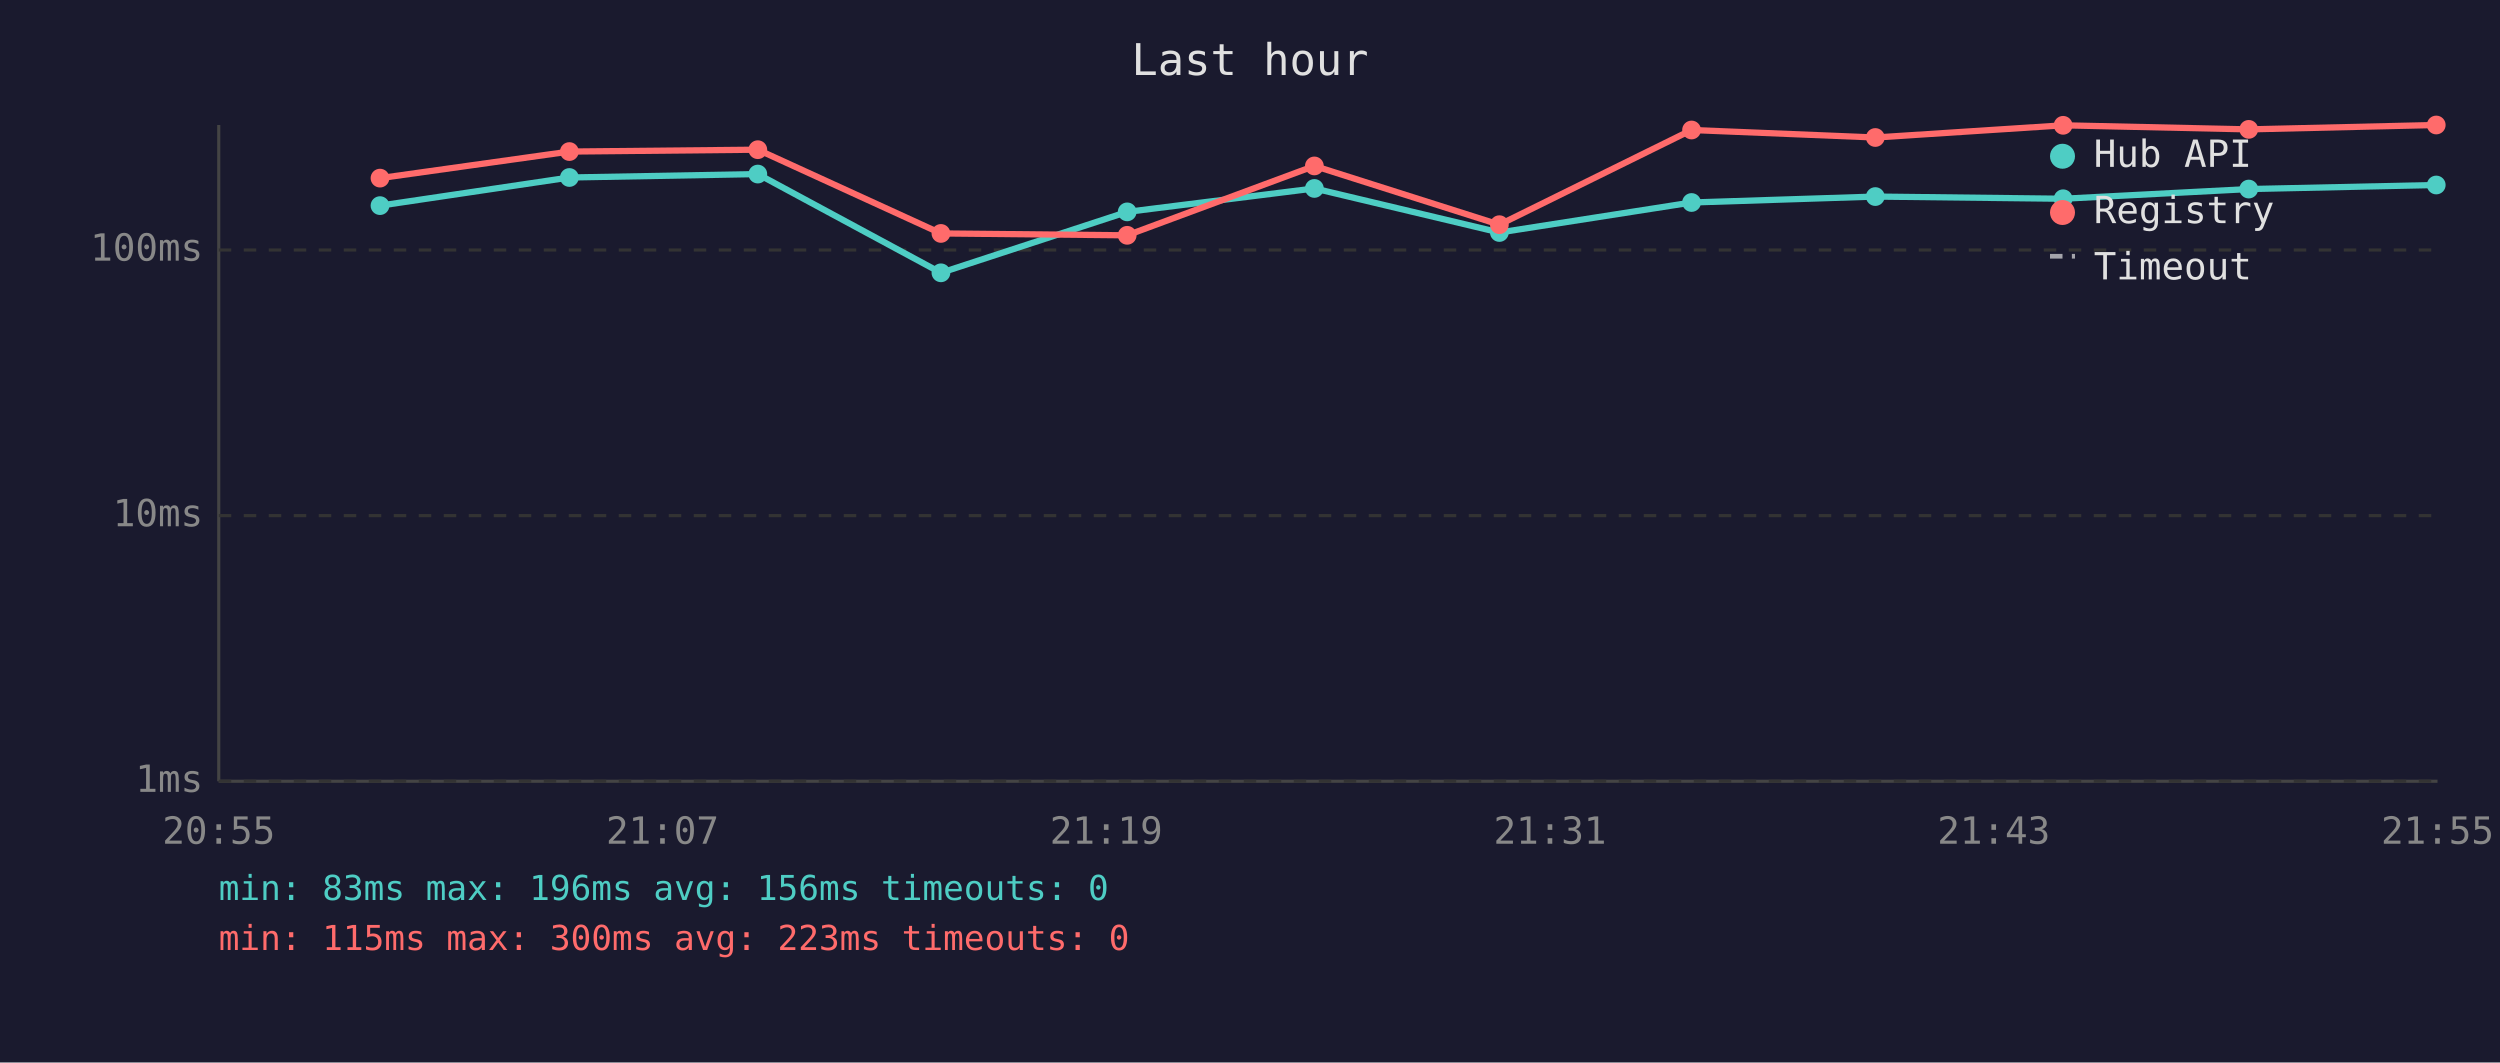
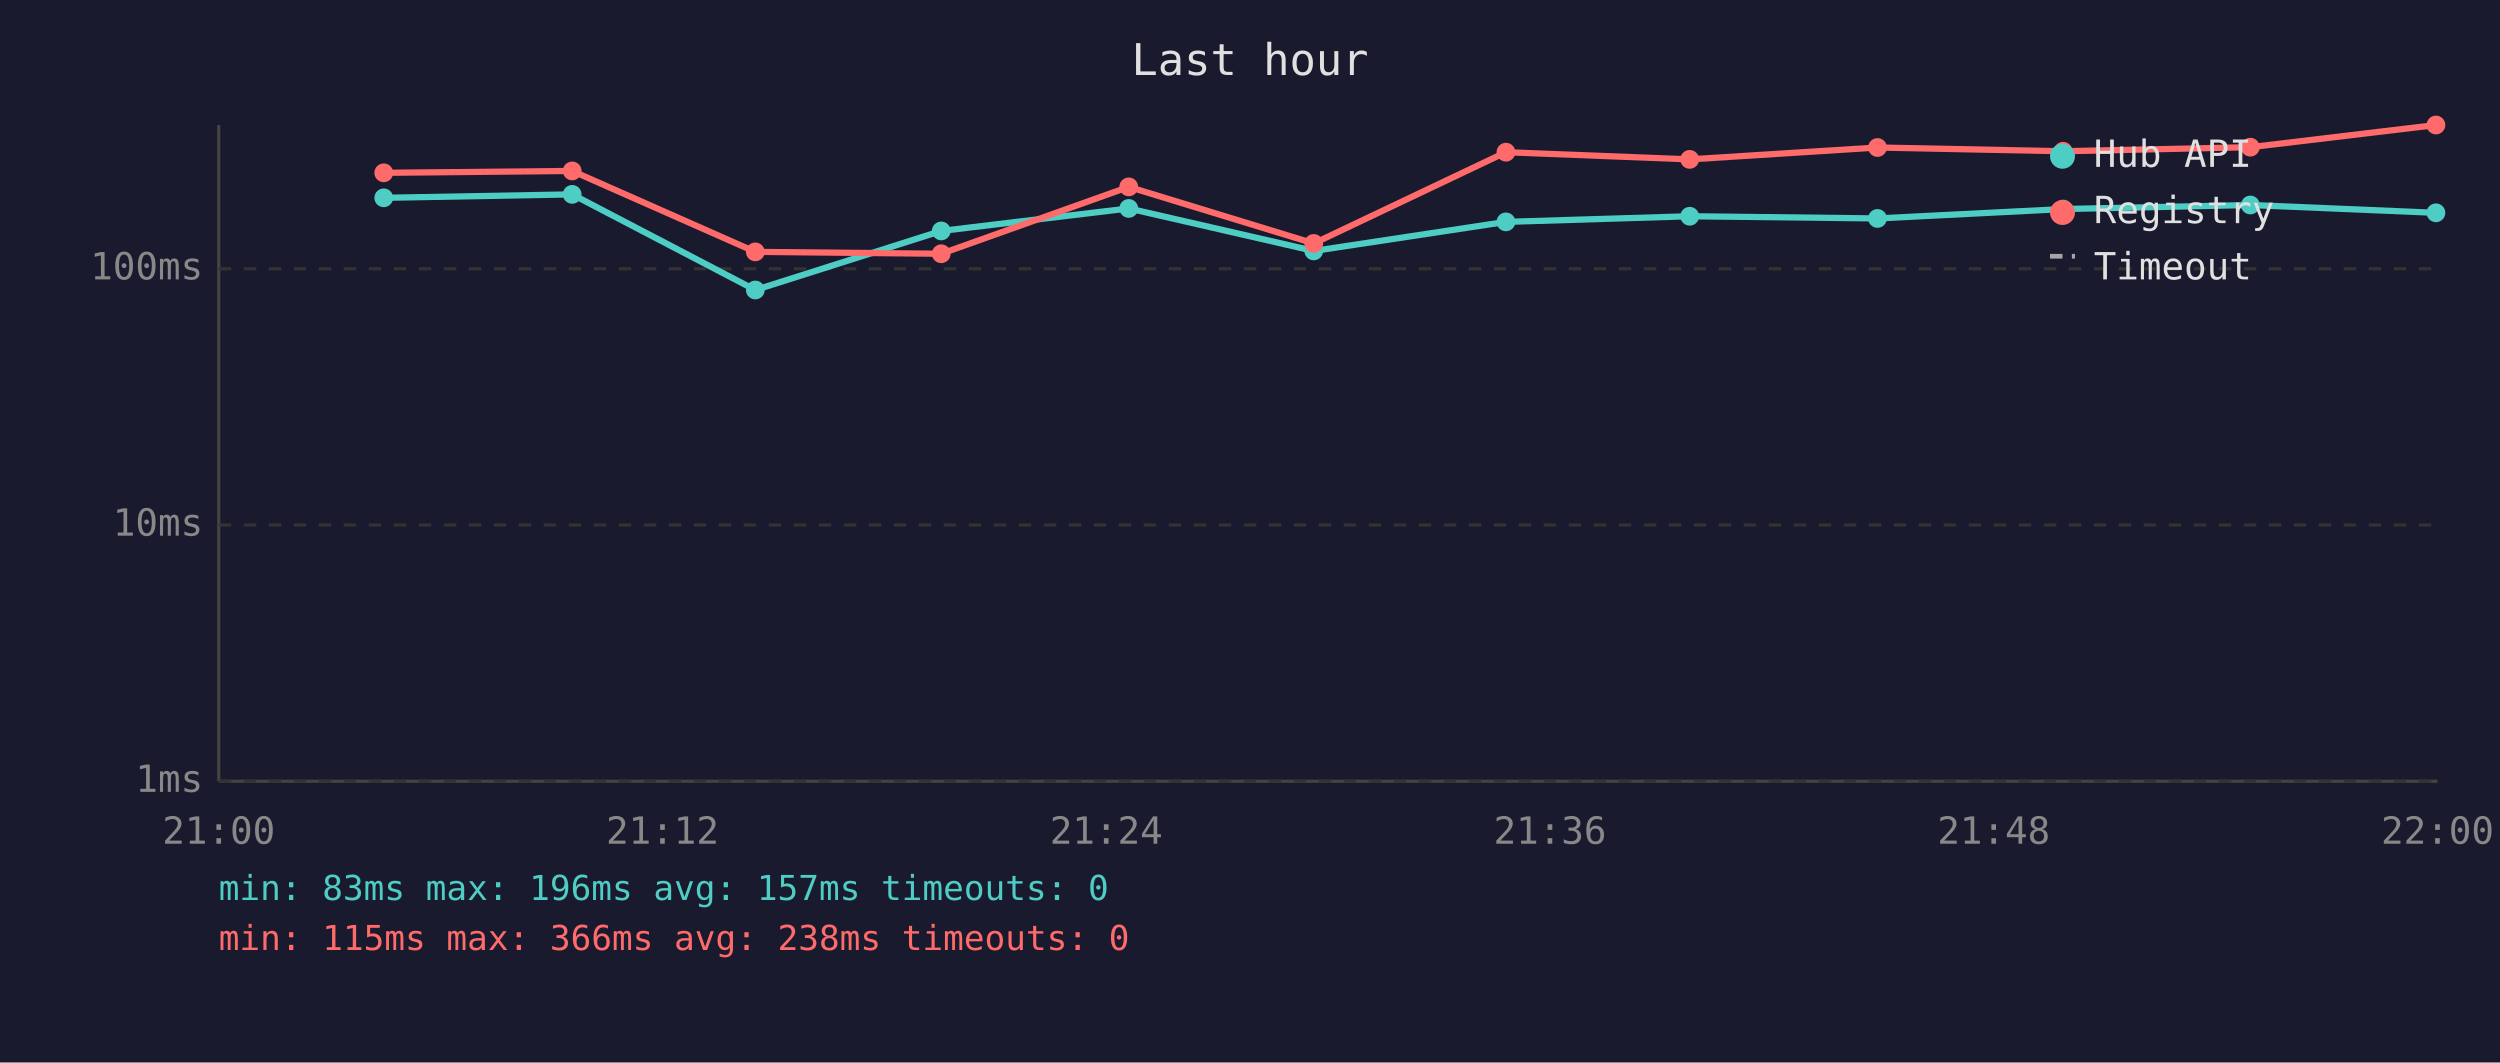
<svg xmlns="http://www.w3.org/2000/svg" viewBox="0 0 800 340" font-family="monospace" font-size="12">
  <rect width="800" height="340" fill="#1a1a2e" />
  <text x="400" y="24" fill="#e0e0e0" font-size="14" text-anchor="middle">Last hour</text>
  <line x1="70" y1="40" x2="70" y2="250" stroke="#444" stroke-width="1" />
  <line x1="70" y1="250" x2="780" y2="250" stroke="#444" stroke-width="1" />
  <line x1="70" y1="250" x2="780" y2="250" stroke="#333" stroke-width="1" stroke-dasharray="4" />
  <text x="65" y="250" fill="#888" text-anchor="end" dominant-baseline="middle">1ms</text>
-   <line x1="70" y1="165" x2="780" y2="165" stroke="#333" stroke-width="1" stroke-dasharray="4" />
-   <text x="65" y="165" fill="#888" text-anchor="end" dominant-baseline="middle">10ms</text>
-   <line x1="70" y1="80" x2="780" y2="80" stroke="#333" stroke-width="1" stroke-dasharray="4" />
-   <text x="65" y="80" fill="#888" text-anchor="end" dominant-baseline="middle">100ms</text>
-   <text x="70" y="270" fill="#888" text-anchor="middle">20:55</text>
-   <text x="212" y="270" fill="#888" text-anchor="middle">21:07</text>
-   <text x="354" y="270" fill="#888" text-anchor="middle">21:19</text>
-   <text x="496" y="270" fill="#888" text-anchor="middle">21:31</text>
-   <text x="638" y="270" fill="#888" text-anchor="middle">21:43</text>
-   <text x="780" y="270" fill="#888" text-anchor="middle">21:55</text>
-   <polyline points="121.6,65.8 182.2,56.8 242.5,55.7 301.1,87.3 360.7,67.8 420.6,60.3 479.8,74.4 541.3,64.8 600.1,62.9 660.2,63.6 719.6,60.5 779.6,59.2" fill="none" stroke="#4ecdc4" stroke-width="2" opacity="1" />
-   <circle cx="121.6" cy="65.8" r="3" fill="#4ecdc4" />
-   <circle cx="182.2" cy="56.8" r="3" fill="#4ecdc4" />
-   <circle cx="242.5" cy="55.7" r="3" fill="#4ecdc4" />
-   <circle cx="301.1" cy="87.3" r="3" fill="#4ecdc4" />
-   <circle cx="360.7" cy="67.8" r="3" fill="#4ecdc4" />
-   <circle cx="420.6" cy="60.3" r="3" fill="#4ecdc4" />
-   <circle cx="479.8" cy="74.4" r="3" fill="#4ecdc4" />
-   <circle cx="541.3" cy="64.8" r="3" fill="#4ecdc4" />
-   <circle cx="600.1" cy="62.9" r="3" fill="#4ecdc4" />
-   <circle cx="660.2" cy="63.6" r="3" fill="#4ecdc4" />
-   <circle cx="719.6" cy="60.5" r="3" fill="#4ecdc4" />
-   <circle cx="779.6" cy="59.2" r="3" fill="#4ecdc4" />
-   <polyline points="121.6,57.0 182.2,48.5 242.5,47.9 301.1,74.7 360.7,75.3 420.6,53.1 479.8,71.9 541.3,41.6 600.1,44.0 660.2,40.1 719.6,41.4 779.6,40.0" fill="none" stroke="#ff6b6b" stroke-width="2" opacity="1" />
-   <circle cx="121.6" cy="57.0" r="3" fill="#ff6b6b" />
-   <circle cx="182.2" cy="48.5" r="3" fill="#ff6b6b" />
-   <circle cx="242.5" cy="47.9" r="3" fill="#ff6b6b" />
-   <circle cx="301.1" cy="74.7" r="3" fill="#ff6b6b" />
-   <circle cx="360.7" cy="75.3" r="3" fill="#ff6b6b" />
-   <circle cx="420.6" cy="53.1" r="3" fill="#ff6b6b" />
-   <circle cx="479.8" cy="71.9" r="3" fill="#ff6b6b" />
-   <circle cx="541.3" cy="41.6" r="3" fill="#ff6b6b" />
-   <circle cx="600.1" cy="44.0" r="3" fill="#ff6b6b" />
-   <circle cx="660.2" cy="40.1" r="3" fill="#ff6b6b" />
-   <circle cx="719.6" cy="41.4" r="3" fill="#ff6b6b" />
-   <circle cx="779.6" cy="40.0" r="3" fill="#ff6b6b" />
+   <line x1="70" y1="168" x2="780" y2="168" stroke="#333" stroke-width="1" stroke-dasharray="4" />
+   <text x="65" y="168" fill="#888" text-anchor="end" dominant-baseline="middle">10ms</text>
+   <line x1="70" y1="86" x2="780" y2="86" stroke="#333" stroke-width="1" stroke-dasharray="4" />
+   <text x="65" y="86" fill="#888" text-anchor="end" dominant-baseline="middle">100ms</text>
+   <text x="70" y="270" fill="#888" text-anchor="middle">21:00</text>
+   <text x="212" y="270" fill="#888" text-anchor="middle">21:12</text>
+   <text x="354" y="270" fill="#888" text-anchor="middle">21:24</text>
+   <text x="496" y="270" fill="#888" text-anchor="middle">21:36</text>
+   <text x="638" y="270" fill="#888" text-anchor="middle">21:48</text>
+   <text x="780" y="270" fill="#888" text-anchor="middle">22:00</text>
+   <polyline points="122.8,63.3 183.1,62.2 241.7,92.8 301.2,73.9 361.2,66.7 420.4,80.3 481.9,71.0 540.7,69.2 600.8,69.9 660.2,66.9 720.1,65.6 779.5,68.1" fill="none" stroke="#4ecdc4" stroke-width="2" opacity="1" />
+   <circle cx="122.8" cy="63.3" r="3" fill="#4ecdc4" />
+   <circle cx="183.1" cy="62.2" r="3" fill="#4ecdc4" />
+   <circle cx="241.7" cy="92.8" r="3" fill="#4ecdc4" />
+   <circle cx="301.2" cy="73.9" r="3" fill="#4ecdc4" />
+   <circle cx="361.2" cy="66.7" r="3" fill="#4ecdc4" />
+   <circle cx="420.4" cy="80.3" r="3" fill="#4ecdc4" />
+   <circle cx="481.9" cy="71.0" r="3" fill="#4ecdc4" />
+   <circle cx="540.7" cy="69.2" r="3" fill="#4ecdc4" />
+   <circle cx="600.8" cy="69.9" r="3" fill="#4ecdc4" />
+   <circle cx="660.2" cy="66.9" r="3" fill="#4ecdc4" />
+   <circle cx="720.1" cy="65.6" r="3" fill="#4ecdc4" />
+   <circle cx="779.5" cy="68.1" r="3" fill="#4ecdc4" />
+   <polyline points="122.8,55.3 183.1,54.7 241.7,80.6 301.2,81.2 361.2,59.8 420.4,77.9 481.9,48.7 540.7,51.0 600.8,47.2 660.2,48.4 720.1,47.1 779.5,40.0" fill="none" stroke="#ff6b6b" stroke-width="2" opacity="1" />
+   <circle cx="122.8" cy="55.3" r="3" fill="#ff6b6b" />
+   <circle cx="183.1" cy="54.7" r="3" fill="#ff6b6b" />
+   <circle cx="241.7" cy="80.6" r="3" fill="#ff6b6b" />
+   <circle cx="301.2" cy="81.2" r="3" fill="#ff6b6b" />
+   <circle cx="361.2" cy="59.8" r="3" fill="#ff6b6b" />
+   <circle cx="420.4" cy="77.9" r="3" fill="#ff6b6b" />
+   <circle cx="481.9" cy="48.7" r="3" fill="#ff6b6b" />
+   <circle cx="540.7" cy="51.0" r="3" fill="#ff6b6b" />
+   <circle cx="600.8" cy="47.2" r="3" fill="#ff6b6b" />
+   <circle cx="660.2" cy="48.4" r="3" fill="#ff6b6b" />
+   <circle cx="720.1" cy="47.1" r="3" fill="#ff6b6b" />
+   <circle cx="779.5" cy="40.0" r="3" fill="#ff6b6b" />
  <circle cx="660" cy="50" r="4" fill="#4ecdc4" />
  <text x="670" y="50" fill="#e0e0e0" dominant-baseline="middle">Hub API</text>
  <circle cx="660" cy="68" r="4" fill="#ff6b6b" />
  <text x="670" y="68" fill="#e0e0e0" dominant-baseline="middle">Registry</text>
  <line x1="656" y1="82" x2="664" y2="82" stroke="#e0e0e0" stroke-width="1.5" stroke-dasharray="4,3" opacity="0.7" />
  <text x="670" y="86" fill="#e0e0e0" dominant-baseline="middle">Timeout</text>
-   <text x="70" y="288" fill="#4ecdc4" font-size="11">min: 83ms  max: 196ms  avg: 156ms  timeouts: 0</text>
-   <text x="70" y="304" fill="#ff6b6b" font-size="11">min: 115ms  max: 300ms  avg: 223ms  timeouts: 0</text>
+   <text x="70" y="288" fill="#4ecdc4" font-size="11">min: 83ms  max: 196ms  avg: 157ms  timeouts: 0</text>
+   <text x="70" y="304" fill="#ff6b6b" font-size="11">min: 115ms  max: 366ms  avg: 238ms  timeouts: 0</text>
</svg>
